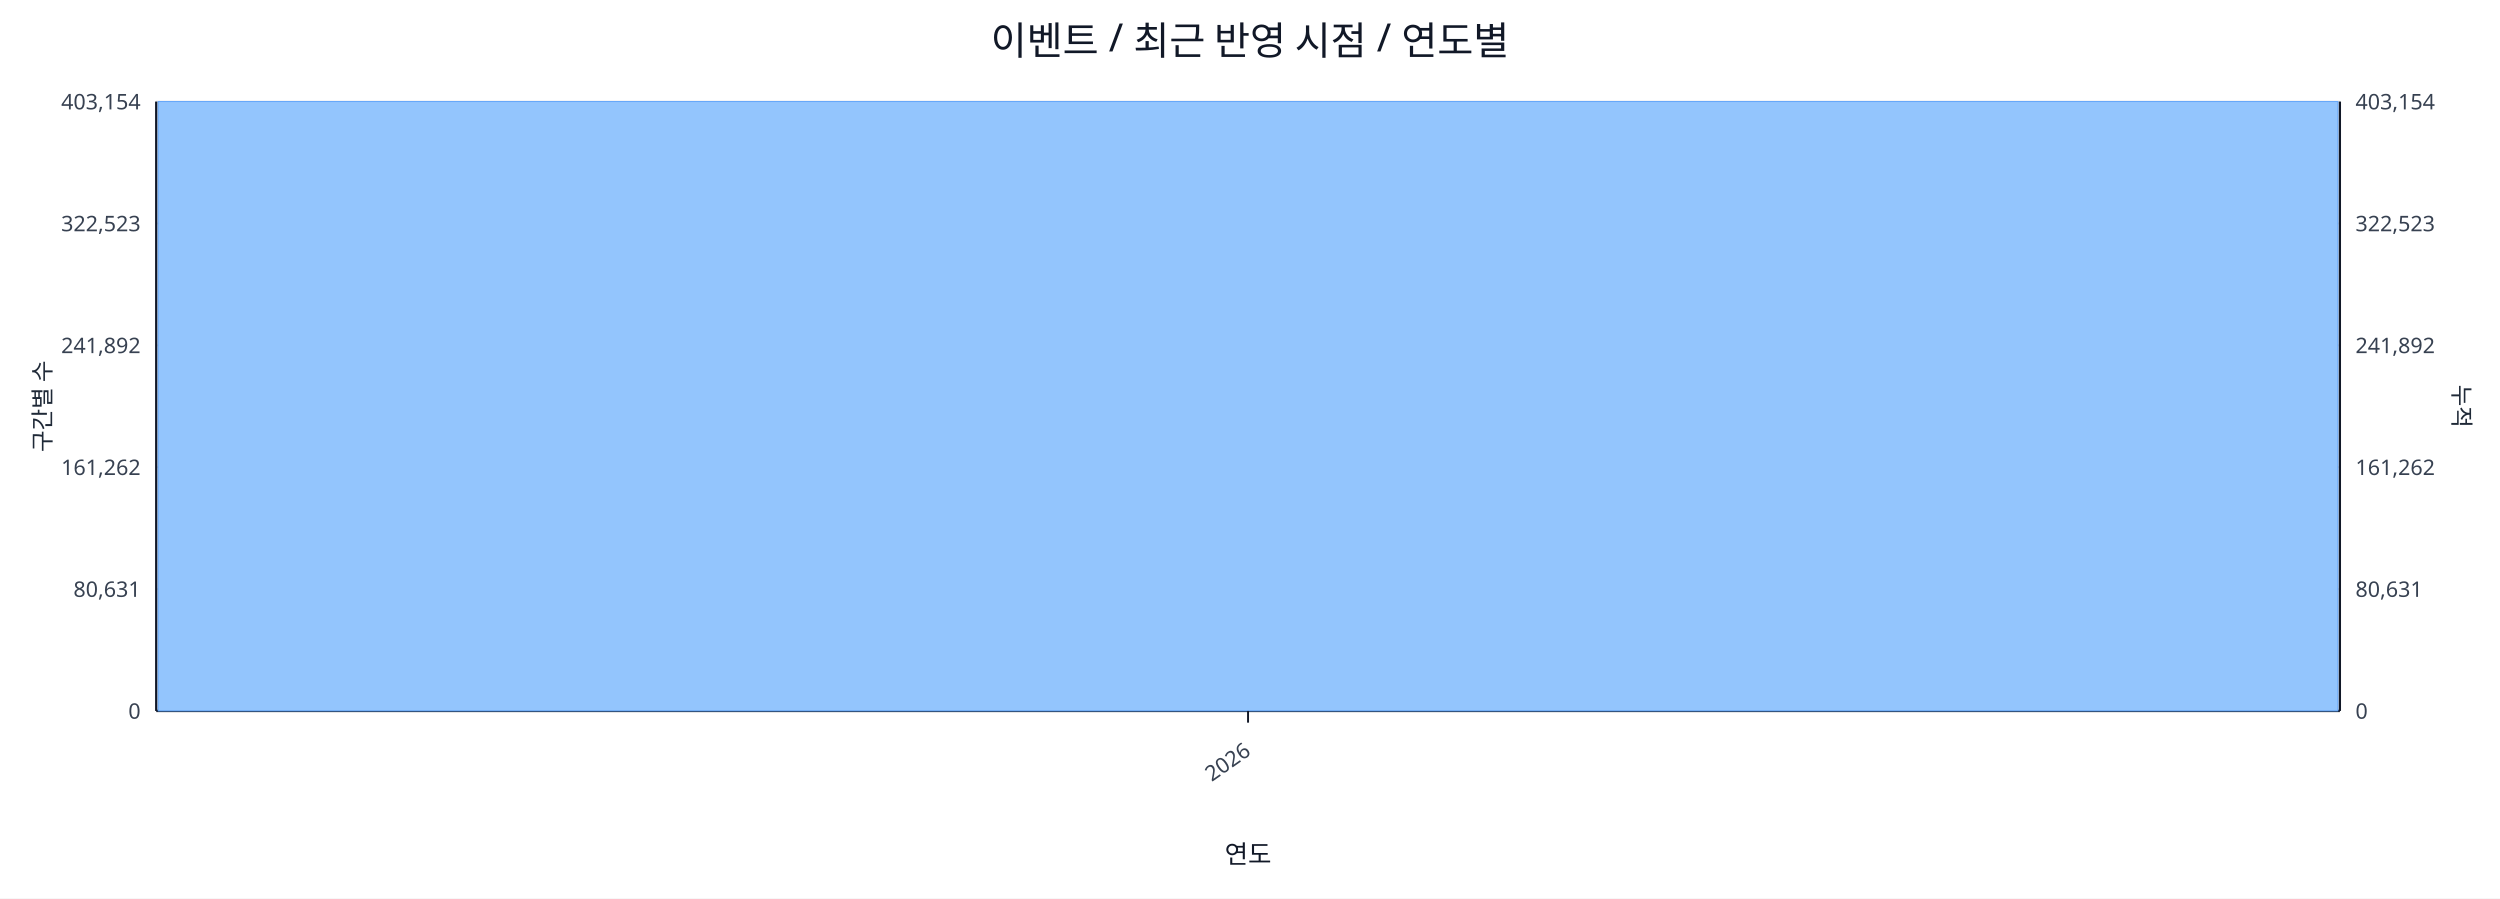
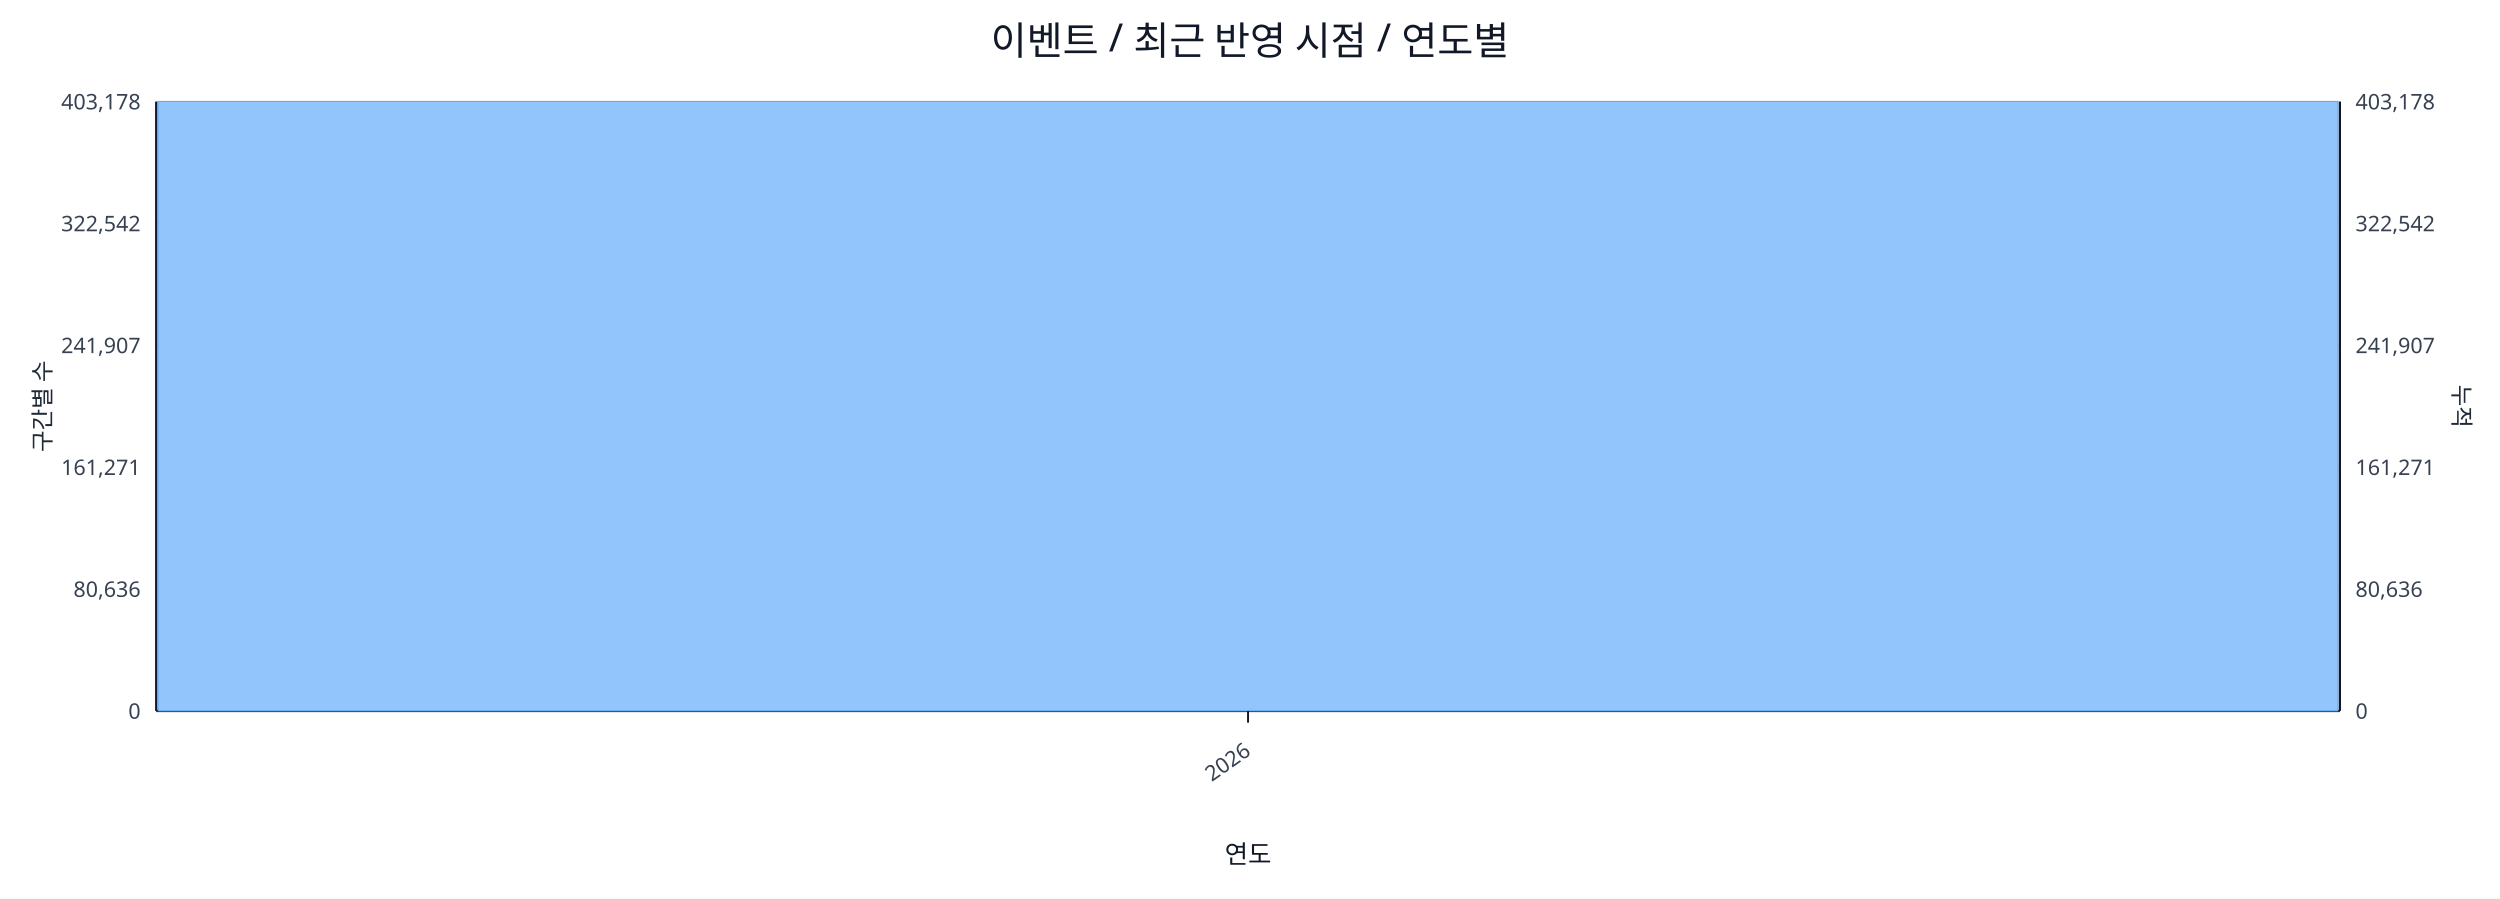
<svg xmlns="http://www.w3.org/2000/svg" width="1280" height="460" viewBox="0 0 1280 460">
  <rect x="0" y="0" width="100%" height="100%" fill="#ffffff" />
  <text x="640.0" y="28" font-size="20" text-anchor="middle" font-family="sans-serif" fill="#111827">이벤트 / 최근 반영 시점 / 연도별</text>
  <line x1="80.0" y1="52.0" x2="1198.0" y2="52.0" stroke="#e5e7eb" stroke-width="1" />
-   <text x="72.0" y="56.0" font-size="11" text-anchor="end" font-family="sans-serif" fill="#374151">403,154</text>
-   <text x="1206.0" y="56.0" font-size="11" text-anchor="start" font-family="sans-serif" fill="#374151">403,154</text>
+   <text x="72.0" y="56.0" font-size="11" text-anchor="end" font-family="sans-serif" fill="#374151">403,178</text>
+   <text x="1206.0" y="56.0" font-size="11" text-anchor="start" font-family="sans-serif" fill="#374151">403,178</text>
  <line x1="80.0" y1="114.4" x2="1198.0" y2="114.4" stroke="#e5e7eb" stroke-width="1" />
-   <text x="72.0" y="118.4" font-size="11" text-anchor="end" font-family="sans-serif" fill="#374151">322,523</text>
-   <text x="1206.0" y="118.4" font-size="11" text-anchor="start" font-family="sans-serif" fill="#374151">322,523</text>
+   <text x="72.0" y="118.4" font-size="11" text-anchor="end" font-family="sans-serif" fill="#374151">322,542</text>
+   <text x="1206.0" y="118.4" font-size="11" text-anchor="start" font-family="sans-serif" fill="#374151">322,542</text>
  <line x1="80.0" y1="176.8" x2="1198.0" y2="176.8" stroke="#e5e7eb" stroke-width="1" />
-   <text x="72.0" y="180.8" font-size="11" text-anchor="end" font-family="sans-serif" fill="#374151">241,892</text>
-   <text x="1206.0" y="180.8" font-size="11" text-anchor="start" font-family="sans-serif" fill="#374151">241,892</text>
+   <text x="72.0" y="180.8" font-size="11" text-anchor="end" font-family="sans-serif" fill="#374151">241,907</text>
+   <text x="1206.0" y="180.8" font-size="11" text-anchor="start" font-family="sans-serif" fill="#374151">241,907</text>
  <line x1="80.0" y1="239.2" x2="1198.0" y2="239.2" stroke="#e5e7eb" stroke-width="1" />
-   <text x="72.0" y="243.2" font-size="11" text-anchor="end" font-family="sans-serif" fill="#374151">161,262</text>
-   <text x="1206.0" y="243.2" font-size="11" text-anchor="start" font-family="sans-serif" fill="#374151">161,262</text>
+   <text x="72.0" y="243.2" font-size="11" text-anchor="end" font-family="sans-serif" fill="#374151">161,271</text>
+   <text x="1206.0" y="243.2" font-size="11" text-anchor="start" font-family="sans-serif" fill="#374151">161,271</text>
  <line x1="80.0" y1="301.6" x2="1198.0" y2="301.6" stroke="#e5e7eb" stroke-width="1" />
-   <text x="72.0" y="305.6" font-size="11" text-anchor="end" font-family="sans-serif" fill="#374151">80,631</text>
-   <text x="1206.0" y="305.6" font-size="11" text-anchor="start" font-family="sans-serif" fill="#374151">80,631</text>
+   <text x="72.0" y="305.6" font-size="11" text-anchor="end" font-family="sans-serif" fill="#374151">80,636</text>
+   <text x="1206.0" y="305.6" font-size="11" text-anchor="start" font-family="sans-serif" fill="#374151">80,636</text>
  <line x1="80.0" y1="364.0" x2="1198.0" y2="364.0" stroke="#e5e7eb" stroke-width="1" />
  <text x="72.0" y="368.0" font-size="11" text-anchor="end" font-family="sans-serif" fill="#374151">0</text>
  <text x="1206.0" y="368.0" font-size="11" text-anchor="start" font-family="sans-serif" fill="#374151">0</text>
  <line x1="80.0" y1="364.0" x2="1198.0" y2="364.0" stroke="#111827" stroke-width="1.2" />
  <line x1="80.0" y1="52.0" x2="80.0" y2="364.0" stroke="#111827" stroke-width="1.2" />
  <line x1="1198.0" y1="52.0" x2="1198.0" y2="364.0" stroke="#111827" stroke-width="1.2" />
  <rect x="81.0" y="52.0" width="1116.0" height="312.0" fill="#93c5fd" stroke="#60a5fa" stroke-width="0.5" />
  <polyline fill="none" stroke="#ef4444" stroke-width="2" points="639.0,52.0" />
  <line x1="639.0" y1="364.0" x2="639.0" y2="370.0" stroke="#111827" stroke-width="1" />
  <text x="641.0" y="386.0" font-size="11" text-anchor="end" transform="rotate(-35 641.0 386.0)" font-family="sans-serif" fill="#374151">2026</text>
  <text x="26" y="208.0" font-size="12" transform="rotate(-90 26 208.0)" text-anchor="middle" font-family="sans-serif" fill="#1f2937">구간별 수</text>
  <text x="1256.0" y="208.0" font-size="12" transform="rotate(90 1256.0 208.0)" text-anchor="middle" font-family="sans-serif" fill="#1f2937">누적</text>
  <text x="639.0" y="442.0" font-size="13" text-anchor="middle" font-family="sans-serif" fill="#111827">연도</text>
</svg>
